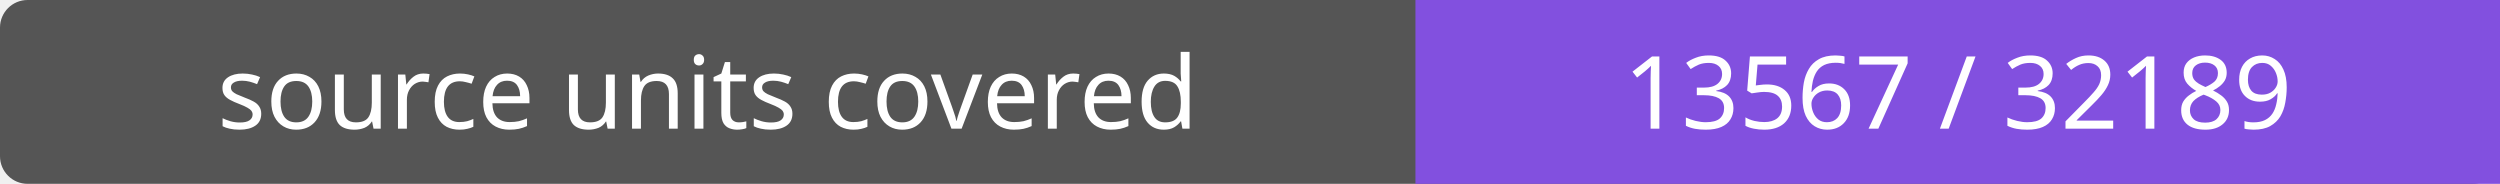
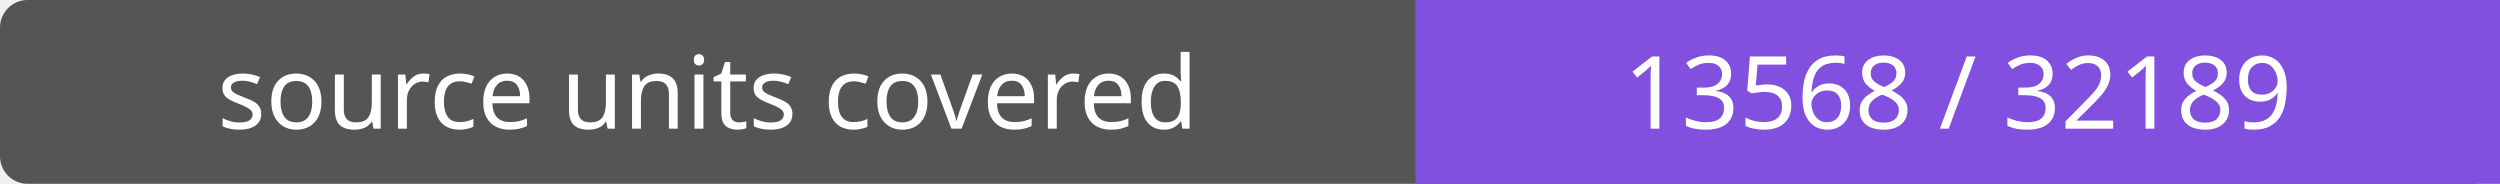
- <svg xmlns="http://www.w3.org/2000/svg" width="272" height="20" role="img" aria-label="source units covered: 13567 / 32189">
+ <svg xmlns="http://www.w3.org/2000/svg" width="272" height="20" role="img" aria-label="source units covered: 13568 / 32189">
  <rect width="272" height="20" rx="3" fill="#555" />
  <path fill="#8250df" d="M154 0h118v20H154z" />
  <g fill="#fff" text-anchor="middle" font-family="Verdana,sans-serif" font-size="11">
    <text x="77.0" y="14">source units covered</text>
-     <text x="213.0" y="14">13567 / 32189</text>
+     <text x="213.0" y="14">13568 / 32189</text>
  </g>
</svg>
